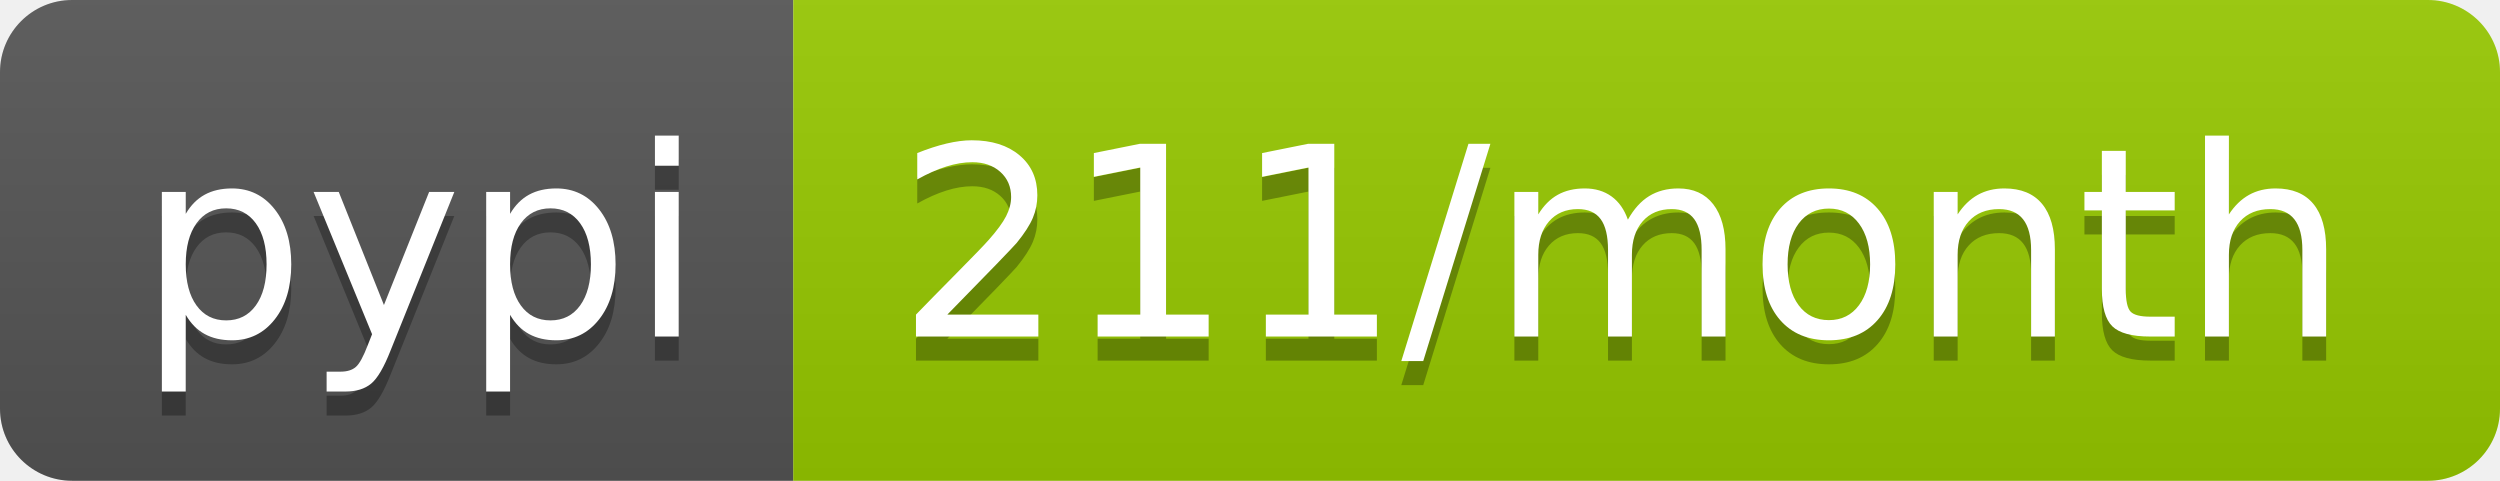
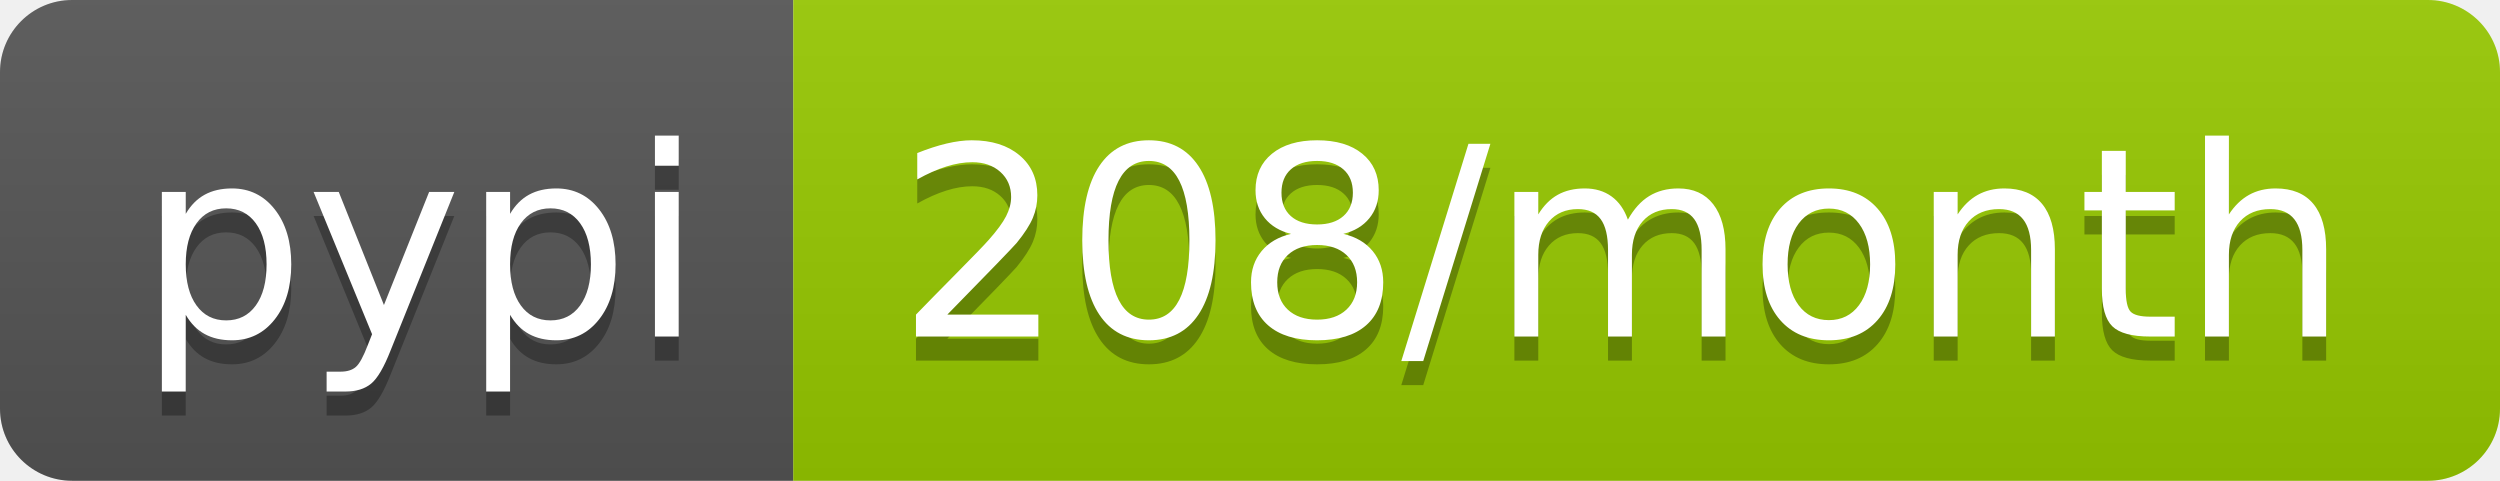
- <svg xmlns="http://www.w3.org/2000/svg" width="104" height="20" role="img" aria-label="pypi: 211/month">
+ <svg xmlns="http://www.w3.org/2000/svg" width="104" height="20" role="img" aria-label="pypi: 208/month">
  <linearGradient id="s" x2="0" y2="100%">
    <stop offset="0" stop-color="#bbb" stop-opacity=".1" />
    <stop offset="1" stop-opacity=".1" />
  </linearGradient>
  <clipPath id="r">
    <rect width="104" height="20" rx="3" fill="#fff" />
  </clipPath>
  <g clip-path="url(#r)">
    <rect width="33" height="20" fill="#555" />
    <rect x="33" width="71" height="20" fill="#97ca00" />
    <rect width="104" height="20" fill="url(#s)" />
  </g>
  <g fill="#fff" text-anchor="middle" font-family="Verdana,Geneva,DejaVu Sans,sans-serif" text-rendering="geometricPrecision" font-size="110">
    <text aria-hidden="true" x="175" y="150" fill="#010101" fill-opacity=".3" transform="scale(.1)" textLength="230">pypi</text>
    <text x="175" y="140" transform="scale(.1)" fill="#fff" textLength="230">pypi</text>
-     <text aria-hidden="true" x="675" y="150" fill="#010101" fill-opacity=".3" transform="scale(.1)" textLength="610">211/month</text>
-     <text x="675" y="140" transform="scale(.1)" fill="#fff" textLength="610">211/month</text>
+     <text aria-hidden="true" x="675" y="150" fill="#010101" fill-opacity=".3" transform="scale(.1)" textLength="610">208/month</text>
+     <text x="675" y="140" transform="scale(.1)" fill="#fff" textLength="610">208/month</text>
  </g>
</svg>
